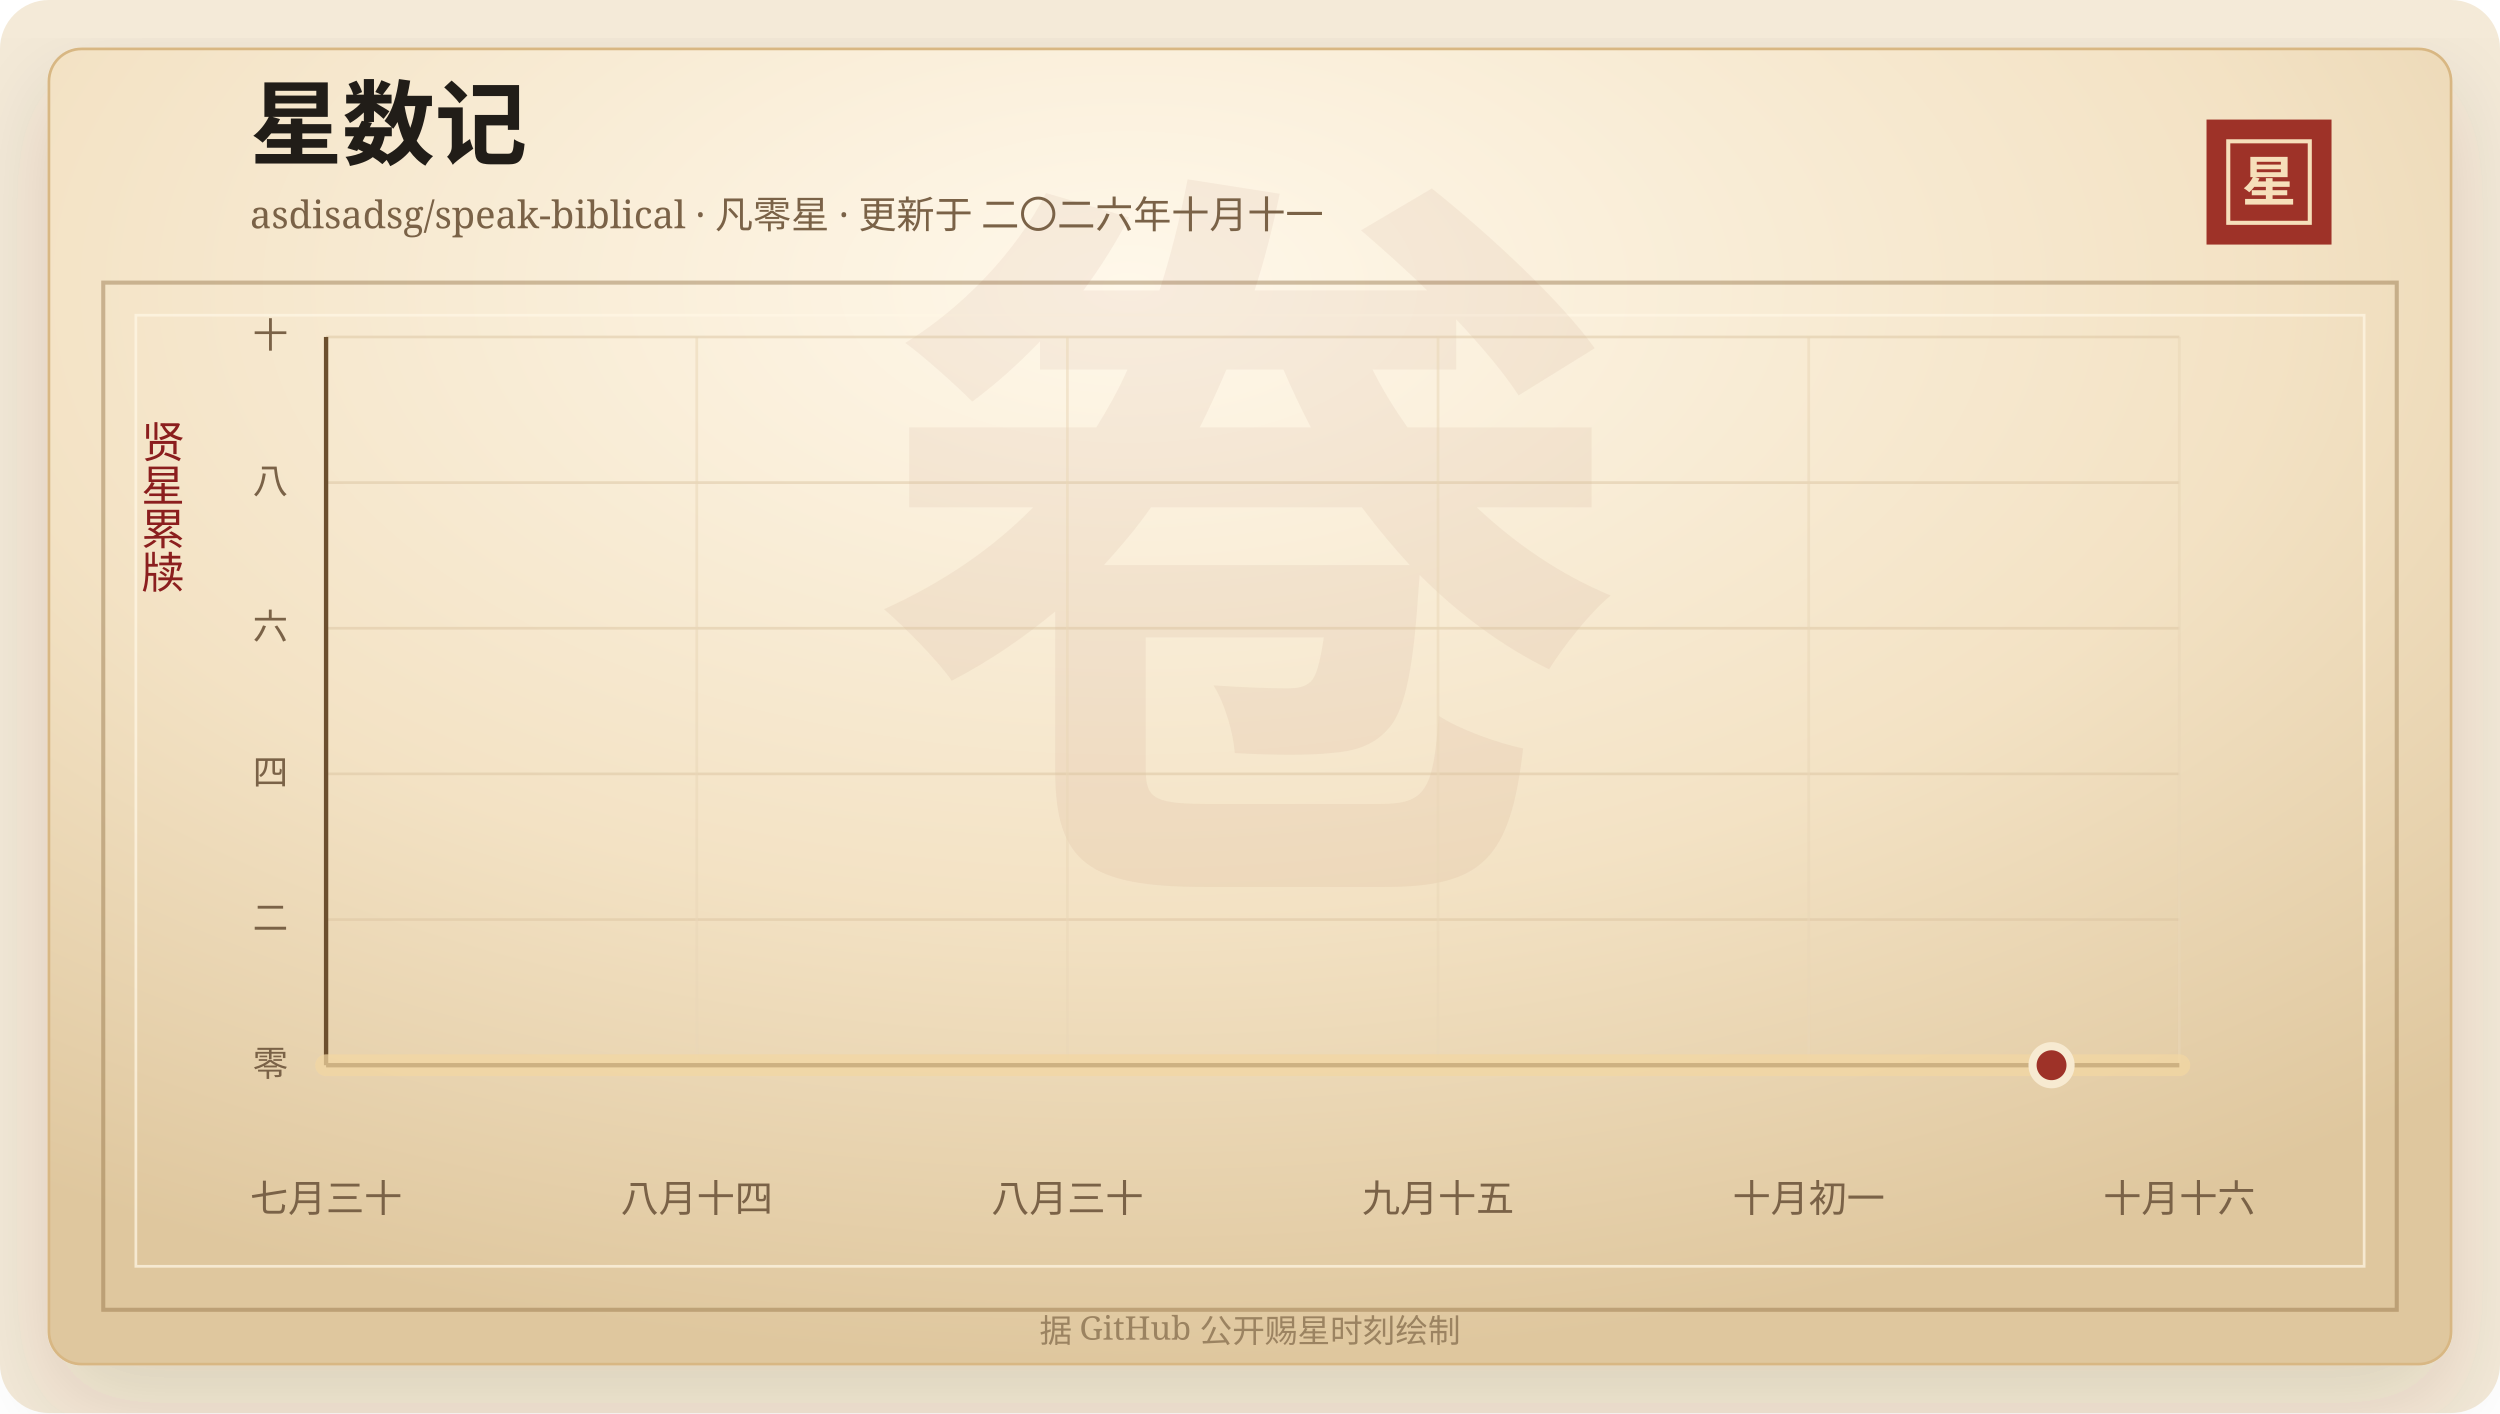
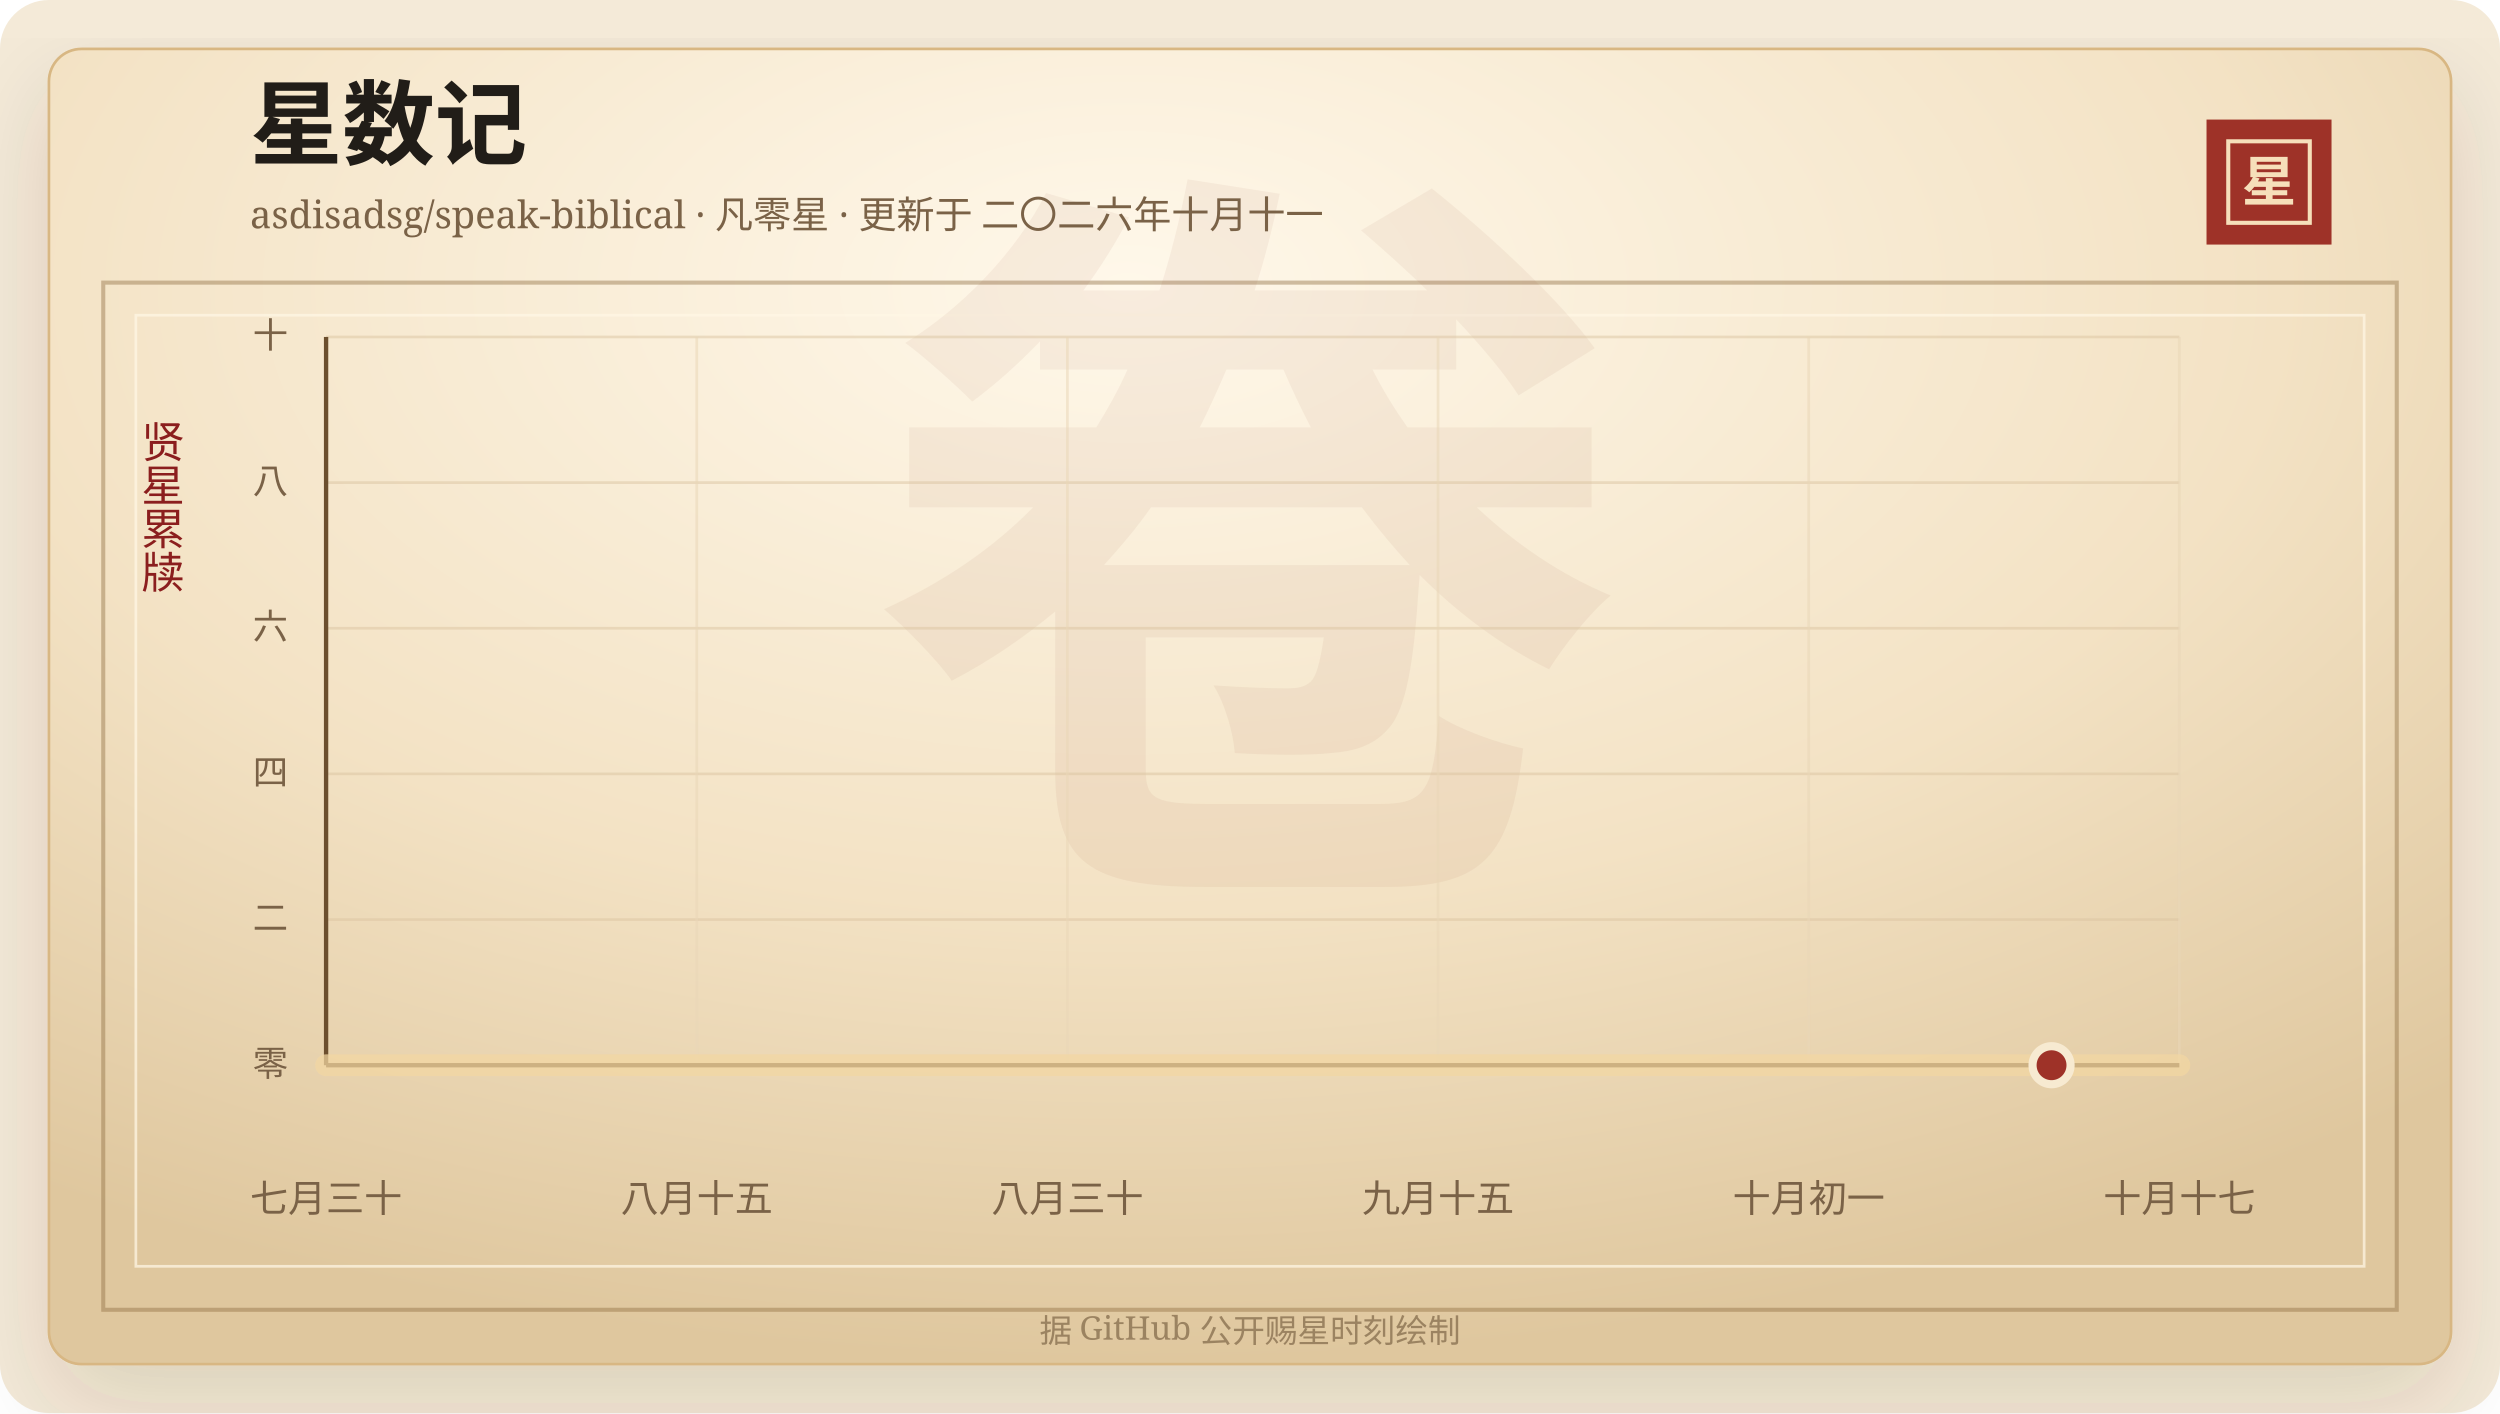
<svg xmlns="http://www.w3.org/2000/svg" width="920" height="520" viewBox="0 0 920 520" role="img" aria-labelledby="title desc">
  <defs>
    <linearGradient id="line" x1="0" x2="1" y1="0" y2="0">
      <stop offset="0%" stop-color="#7d2017" />
      <stop offset="58%" stop-color="#b33426" />
      <stop offset="100%" stop-color="#d65a32" />
    </linearGradient>
    <linearGradient id="area" x1="0" x2="0" y1="0" y2="1">
      <stop offset="0%" stop-color="#b33426" stop-opacity="0.2" />
      <stop offset="100%" stop-color="#b33426" stop-opacity="0" />
    </linearGradient>
    <radialGradient id="paper" cx="45%" cy="18%" r="82%">
      <stop offset="0%" stop-color="#fff8ea" />
      <stop offset="58%" stop-color="#f3e2c4" />
      <stop offset="100%" stop-color="#dfc79e" />
    </radialGradient>
    <filter id="shadow" x="-20%" y="-20%" width="140%" height="140%">
      <feDropShadow dx="0" dy="14" stdDeviation="18" flood-color="#3b2a20" flood-opacity="0.14" />
    </filter>
  </defs>
  <rect width="920" height="520" rx="18" fill="#f4ead8" />
  <rect x="18" y="18" width="884" height="484" rx="12" fill="url(#paper)" stroke="#d8b783" filter="url(#shadow)" />
  <rect x="38" y="104" width="844" height="378" fill="none" stroke="#8c6b3f" stroke-opacity="0.42" stroke-width="1.5" />
  <rect x="50" y="116" width="820" height="350" fill="none" stroke="#fff7e5" stroke-opacity="0.72" />
  <text x="460" y="304" text-anchor="middle" fill="#8c342a" fill-opacity="0.06" font-family="Songti SC, STSong, SimSun, serif" font-size="280" font-weight="700">卷</text>
  <text x="92" y="58" fill="#211d18" font-family="Songti SC, STSong, SimSun, serif" font-size="34" font-weight="700">星数记</text>
  <text x="92" y="84" fill="#7a6247" font-family="Songti SC, STSong, SimSun, serif" font-size="14.0">asdisadsg/speak-biblical · 凡零星 · 更新于 二〇二六年十月十一</text>
  <rect x="812" y="44" width="46" height="46" fill="#9e3228" />
  <rect x="820" y="52" width="30" height="30" fill="none" stroke="#f6dfba" stroke-width="1.5" />
  <text x="835" y="74" text-anchor="middle" fill="#f6dfba" font-family="Songti SC, STSong, SimSun, serif" font-size="20" font-weight="700">星</text>
  <text x="60" y="166" text-anchor="middle" fill="#8b1e1e" font-family="Songti SC, STSong, SimSun, serif" font-size="16" writing-mode="vertical-rl">贤星累牍</text>
  <line x1="120" y1="392.00" x2="802" y2="392.00" stroke="#d9c29e" stroke-opacity="0.48" />
  <text x="106" y="396.00" text-anchor="end" fill="#7a6247" font-family="Songti SC, STSong, SimSun, serif" font-size="13">零</text>
  <line x1="120" y1="338.40" x2="802" y2="338.40" stroke="#d9c29e" stroke-opacity="0.48" />
  <text x="106" y="342.40" text-anchor="end" fill="#7a6247" font-family="Songti SC, STSong, SimSun, serif" font-size="13">二</text>
  <line x1="120" y1="284.80" x2="802" y2="284.80" stroke="#d9c29e" stroke-opacity="0.48" />
  <text x="106" y="288.80" text-anchor="end" fill="#7a6247" font-family="Songti SC, STSong, SimSun, serif" font-size="13">四</text>
  <line x1="120" y1="231.20" x2="802" y2="231.20" stroke="#d9c29e" stroke-opacity="0.48" />
  <text x="106" y="235.20" text-anchor="end" fill="#7a6247" font-family="Songti SC, STSong, SimSun, serif" font-size="13">六</text>
  <line x1="120" y1="177.60" x2="802" y2="177.60" stroke="#d9c29e" stroke-opacity="0.48" />
  <text x="106" y="181.60" text-anchor="end" fill="#7a6247" font-family="Songti SC, STSong, SimSun, serif" font-size="13">八</text>
  <line x1="120" y1="124.00" x2="802" y2="124.00" stroke="#d9c29e" stroke-opacity="0.48" />
  <text x="106" y="128.00" text-anchor="end" fill="#7a6247" font-family="Songti SC, STSong, SimSun, serif" font-size="13">十</text>
  <line x1="120.00" y1="124" x2="120.00" y2="392" stroke="#ead6b7" stroke-opacity="0.54" />
  <text x="120.00" y="446" text-anchor="middle" fill="#7a6247" font-family="Songti SC, STSong, SimSun, serif" font-size="14">七月三十</text>
  <line x1="256.40" y1="124" x2="256.40" y2="392" stroke="#ead6b7" stroke-opacity="0.54" />
-   <text x="256.40" y="446" text-anchor="middle" fill="#7a6247" font-family="Songti SC, STSong, SimSun, serif" font-size="14">八月十四</text>
+   <text x="256.40" y="446" text-anchor="middle" fill="#7a6247" font-family="Songti SC, STSong, SimSun, serif" font-size="14">八月十五</text>
  <line x1="392.80" y1="124" x2="392.80" y2="392" stroke="#ead6b7" stroke-opacity="0.54" />
  <text x="392.80" y="446" text-anchor="middle" fill="#7a6247" font-family="Songti SC, STSong, SimSun, serif" font-size="14">八月三十</text>
  <line x1="529.20" y1="124" x2="529.20" y2="392" stroke="#ead6b7" stroke-opacity="0.54" />
  <text x="529.20" y="446" text-anchor="middle" fill="#7a6247" font-family="Songti SC, STSong, SimSun, serif" font-size="14">九月十五</text>
  <line x1="665.60" y1="124" x2="665.60" y2="392" stroke="#ead6b7" stroke-opacity="0.54" />
  <text x="665.60" y="446" text-anchor="middle" fill="#7a6247" font-family="Songti SC, STSong, SimSun, serif" font-size="14">十月初一</text>
  <line x1="802.00" y1="124" x2="802.00" y2="392" stroke="#ead6b7" stroke-opacity="0.54" />
-   <text x="802.00" y="446" text-anchor="middle" fill="#7a6247" font-family="Songti SC, STSong, SimSun, serif" font-size="14">十月十六</text>
+   <text x="802.00" y="446" text-anchor="middle" fill="#7a6247" font-family="Songti SC, STSong, SimSun, serif" font-size="14">十月十七</text>
  <line x1="120" y1="392" x2="802" y2="392" stroke="#6c4f2e" stroke-width="1.6" />
  <line x1="120" y1="124" x2="120" y2="392" stroke="#6c4f2e" stroke-width="1.6" />
  <polygon points="120.00,392.00 120.00,392.00 802.00,392.00 802.00,392.00" fill="url(#area)" />
  <polyline points="120.00,392.00 802.00,392.00" fill="none" stroke="#f3d7a2" stroke-width="8" stroke-linecap="round" stroke-linejoin="round" opacity="0.72" />
  <polyline points="120.00,392.00 802.00,392.00" fill="none" stroke="url(#line)" stroke-width="4.2" stroke-linecap="round" stroke-linejoin="round" />
  <circle cx="754.97" cy="392.00" r="7" fill="#9e3228" stroke="#f7ead1" stroke-width="3" />
  <text x="460" y="494" text-anchor="middle" fill="#9b8361" font-family="Songti SC, STSong, SimSun, serif" font-size="12">据 GitHub 公开赐星时刻绘制</text>
</svg>
